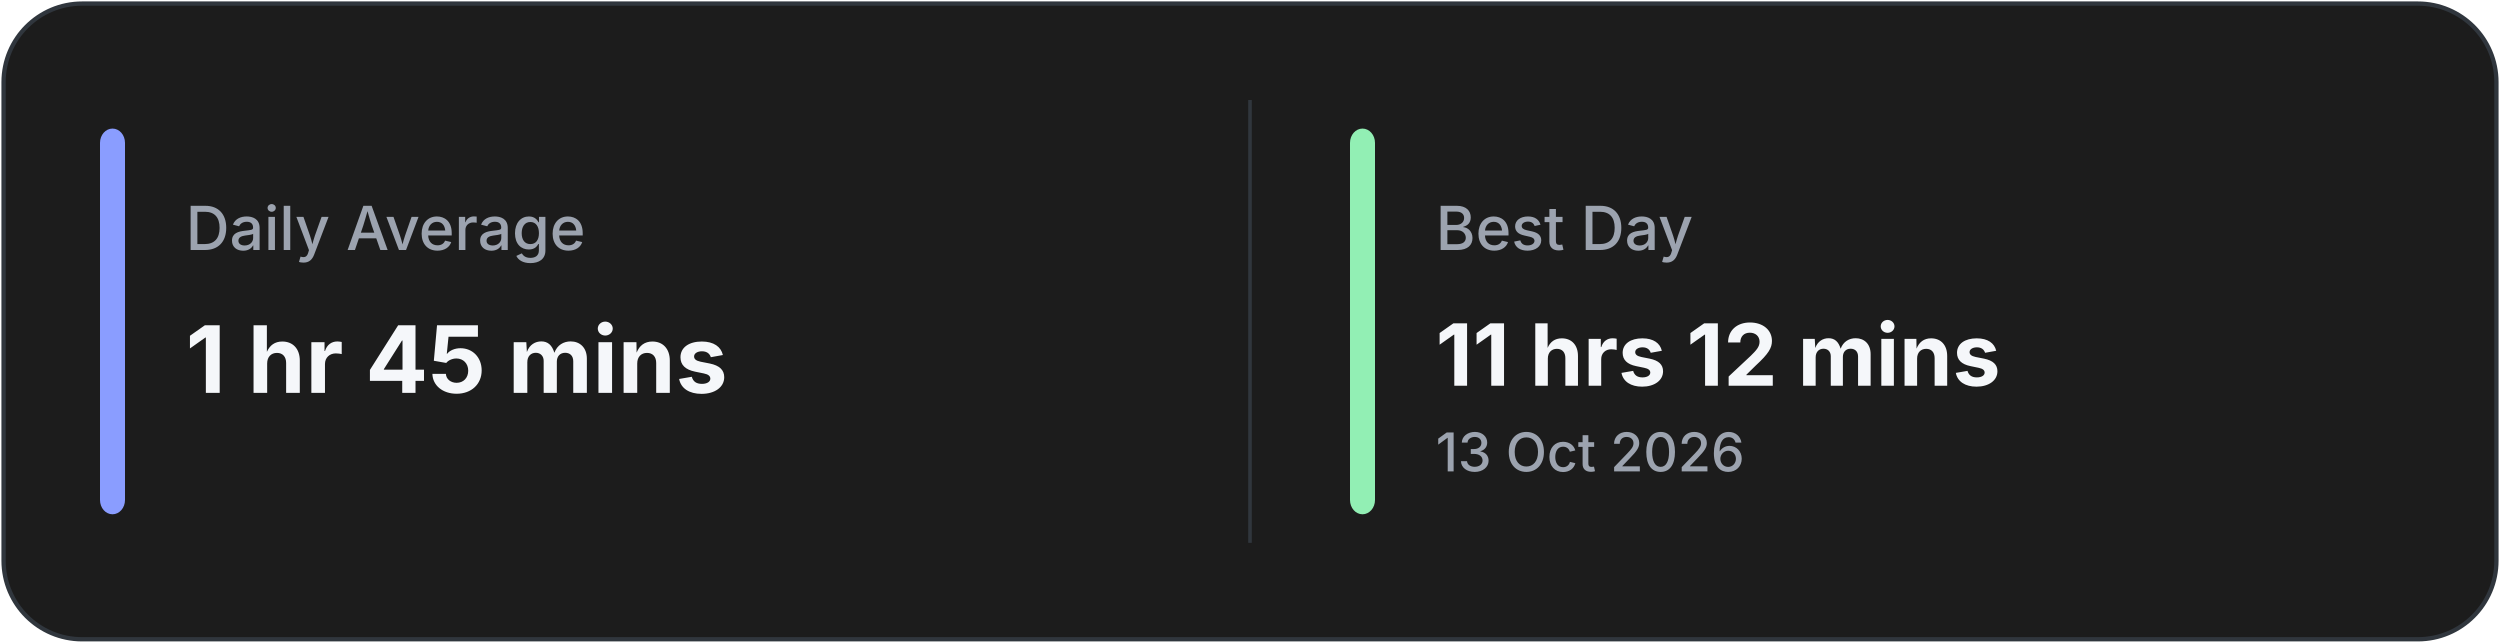
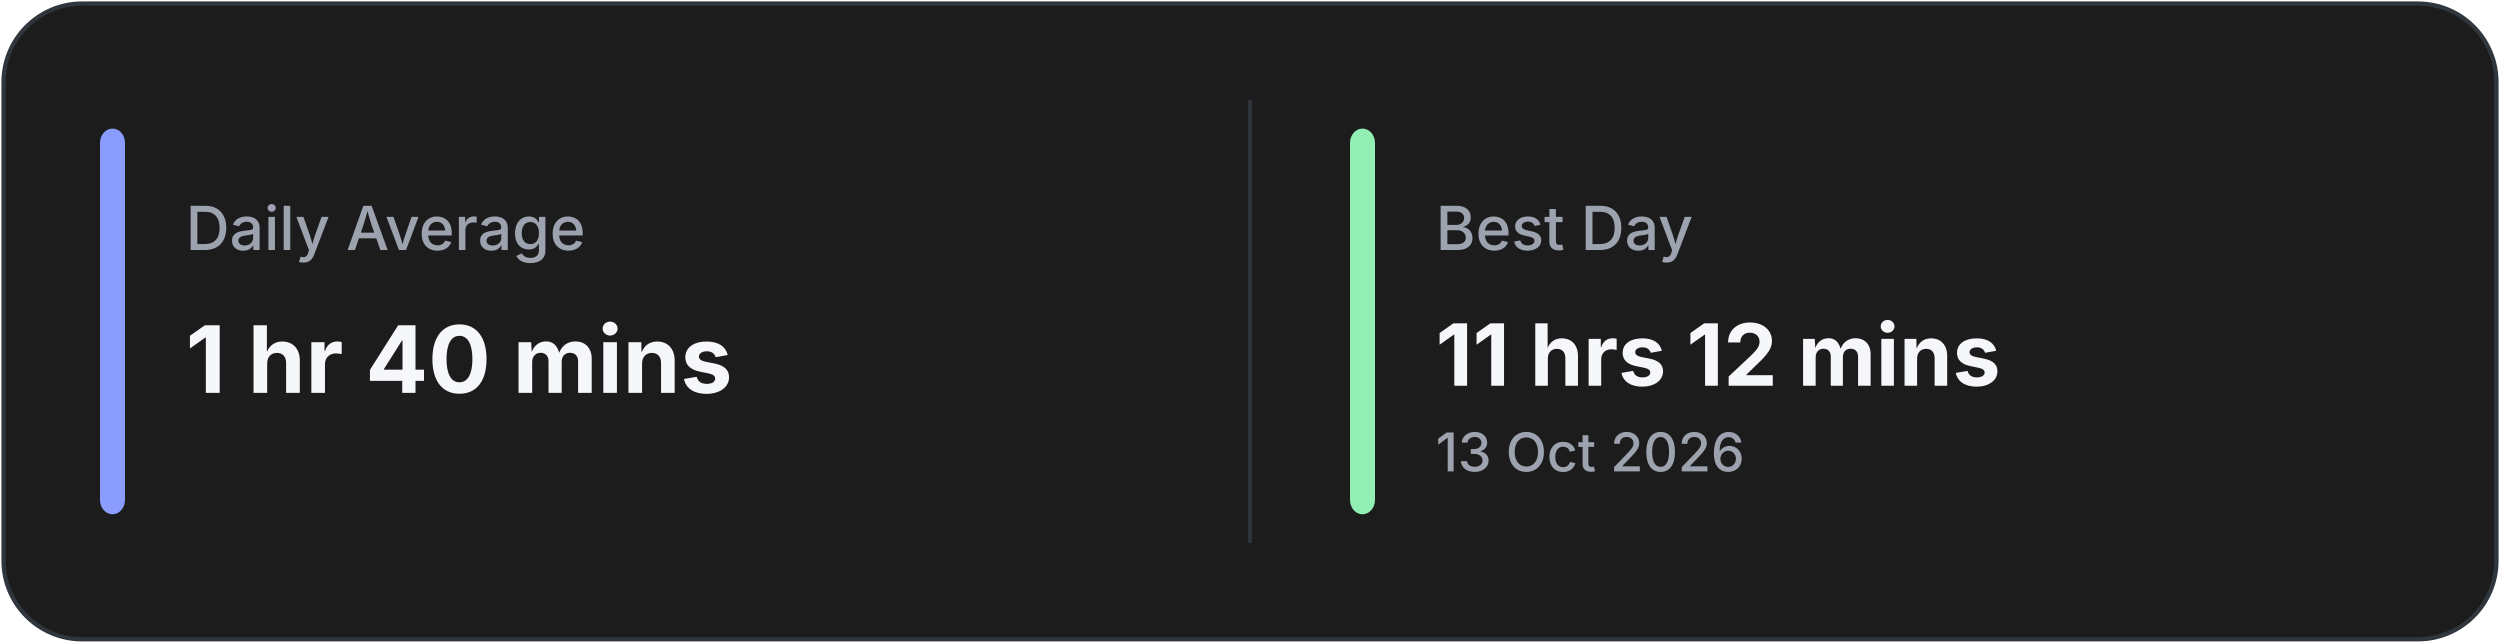
<svg xmlns="http://www.w3.org/2000/svg" width="700" height="180" viewBox="0 0 700 180" fill="none">
  <rect x="1" y="1" width="698" height="178" rx="22" fill="#1C1C1C" stroke="#30363D" stroke-width="1.2" />
  <line x1="350.0" y1="28" x2="350.0" y2="152" stroke="#30363D" stroke-width="1" />
  <rect x="28" y="36" width="7" height="108" rx="4" fill="#8A9DFF" />
  <rect x="378.0" y="36" width="7" height="108" rx="4" fill="#92EFB4" />
  <text x="52" y="70" fill="#9CA3AF" font-family="Inter, Segoe UI, sans-serif" font-size="17" font-weight="500">
            Daily Average
        </text>
  <text x="52" y="110" fill="#F5F7FA" font-family="Inter, Segoe UI, sans-serif" font-size="26" font-weight="700">
-             1 hr 45 mins
+             1 hr 40 mins
        </text>
  <text x="402.0" y="70" fill="#9CA3AF" font-family="Inter, Segoe UI, sans-serif" font-size="17" font-weight="500">
            Best Day
        </text>
  <text x="402.0" y="108" fill="#F5F7FA" font-family="Inter, Segoe UI, sans-serif" font-size="24" font-weight="700">
            11 hrs 12 mins
        </text>
  <text x="402.0" y="132" fill="#9CA3AF" font-family="Inter, Segoe UI, sans-serif" font-size="15" font-weight="500">
            13 Oct 2026
        </text>
</svg>
